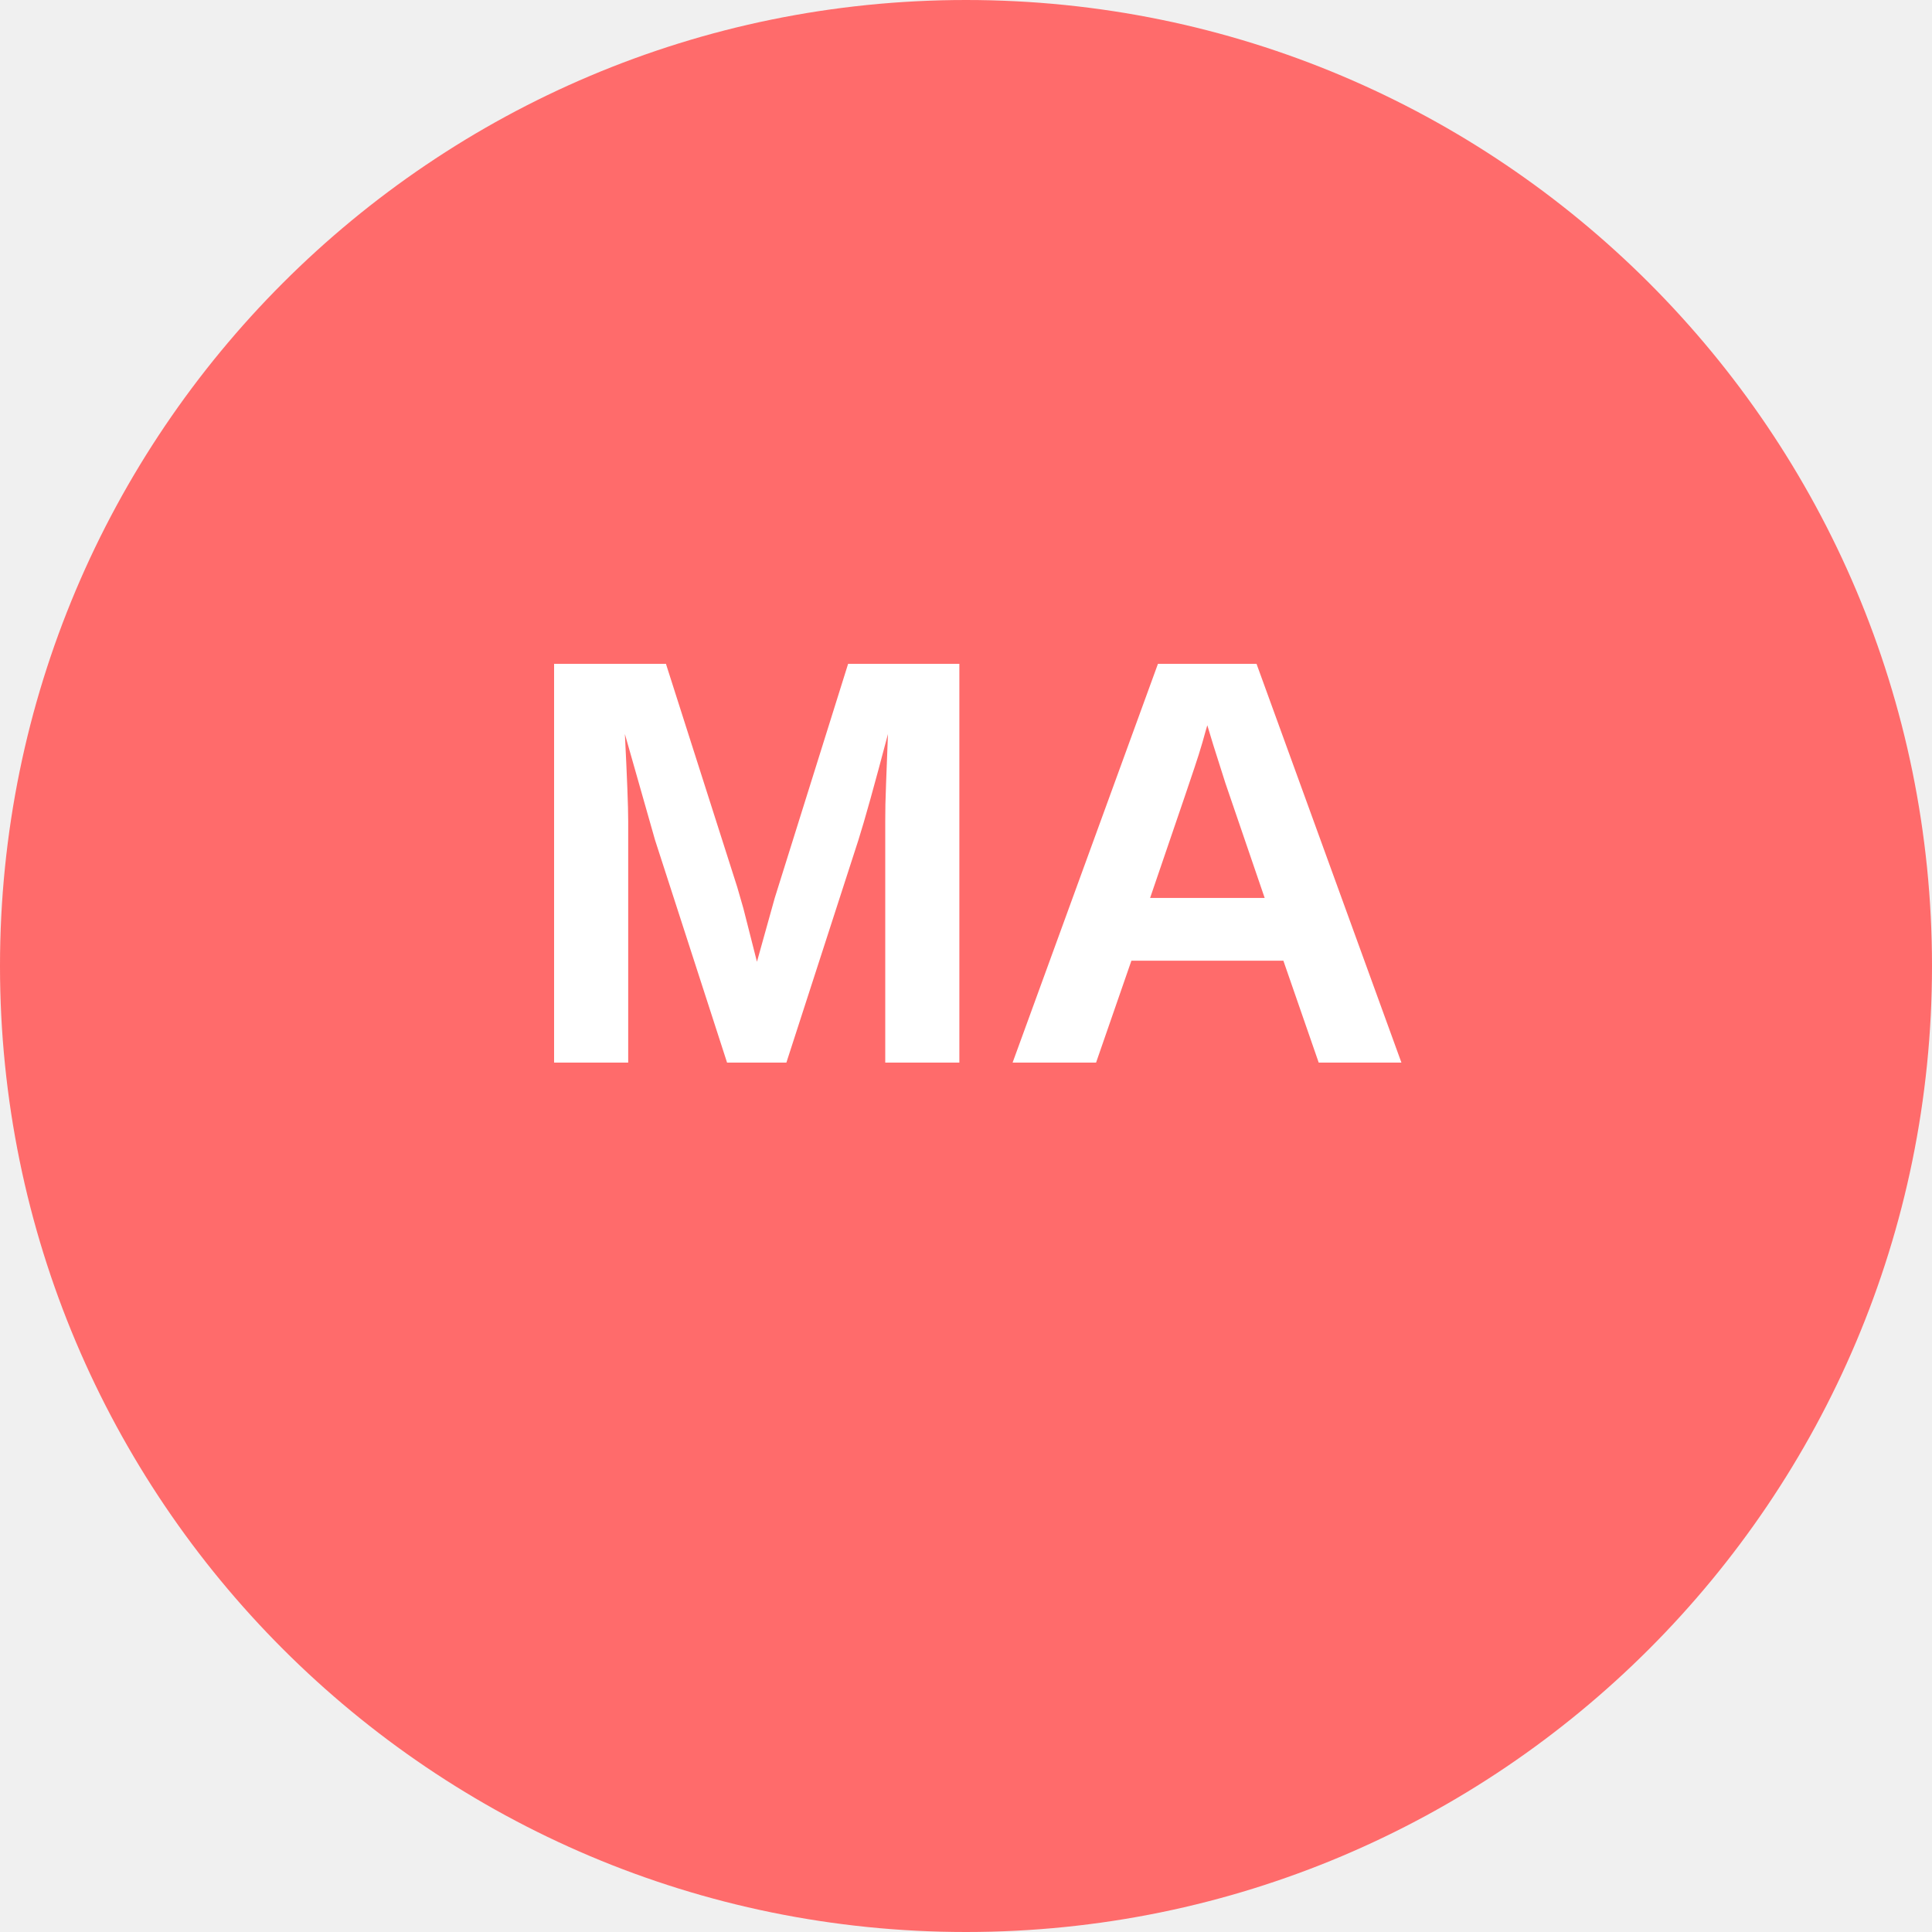
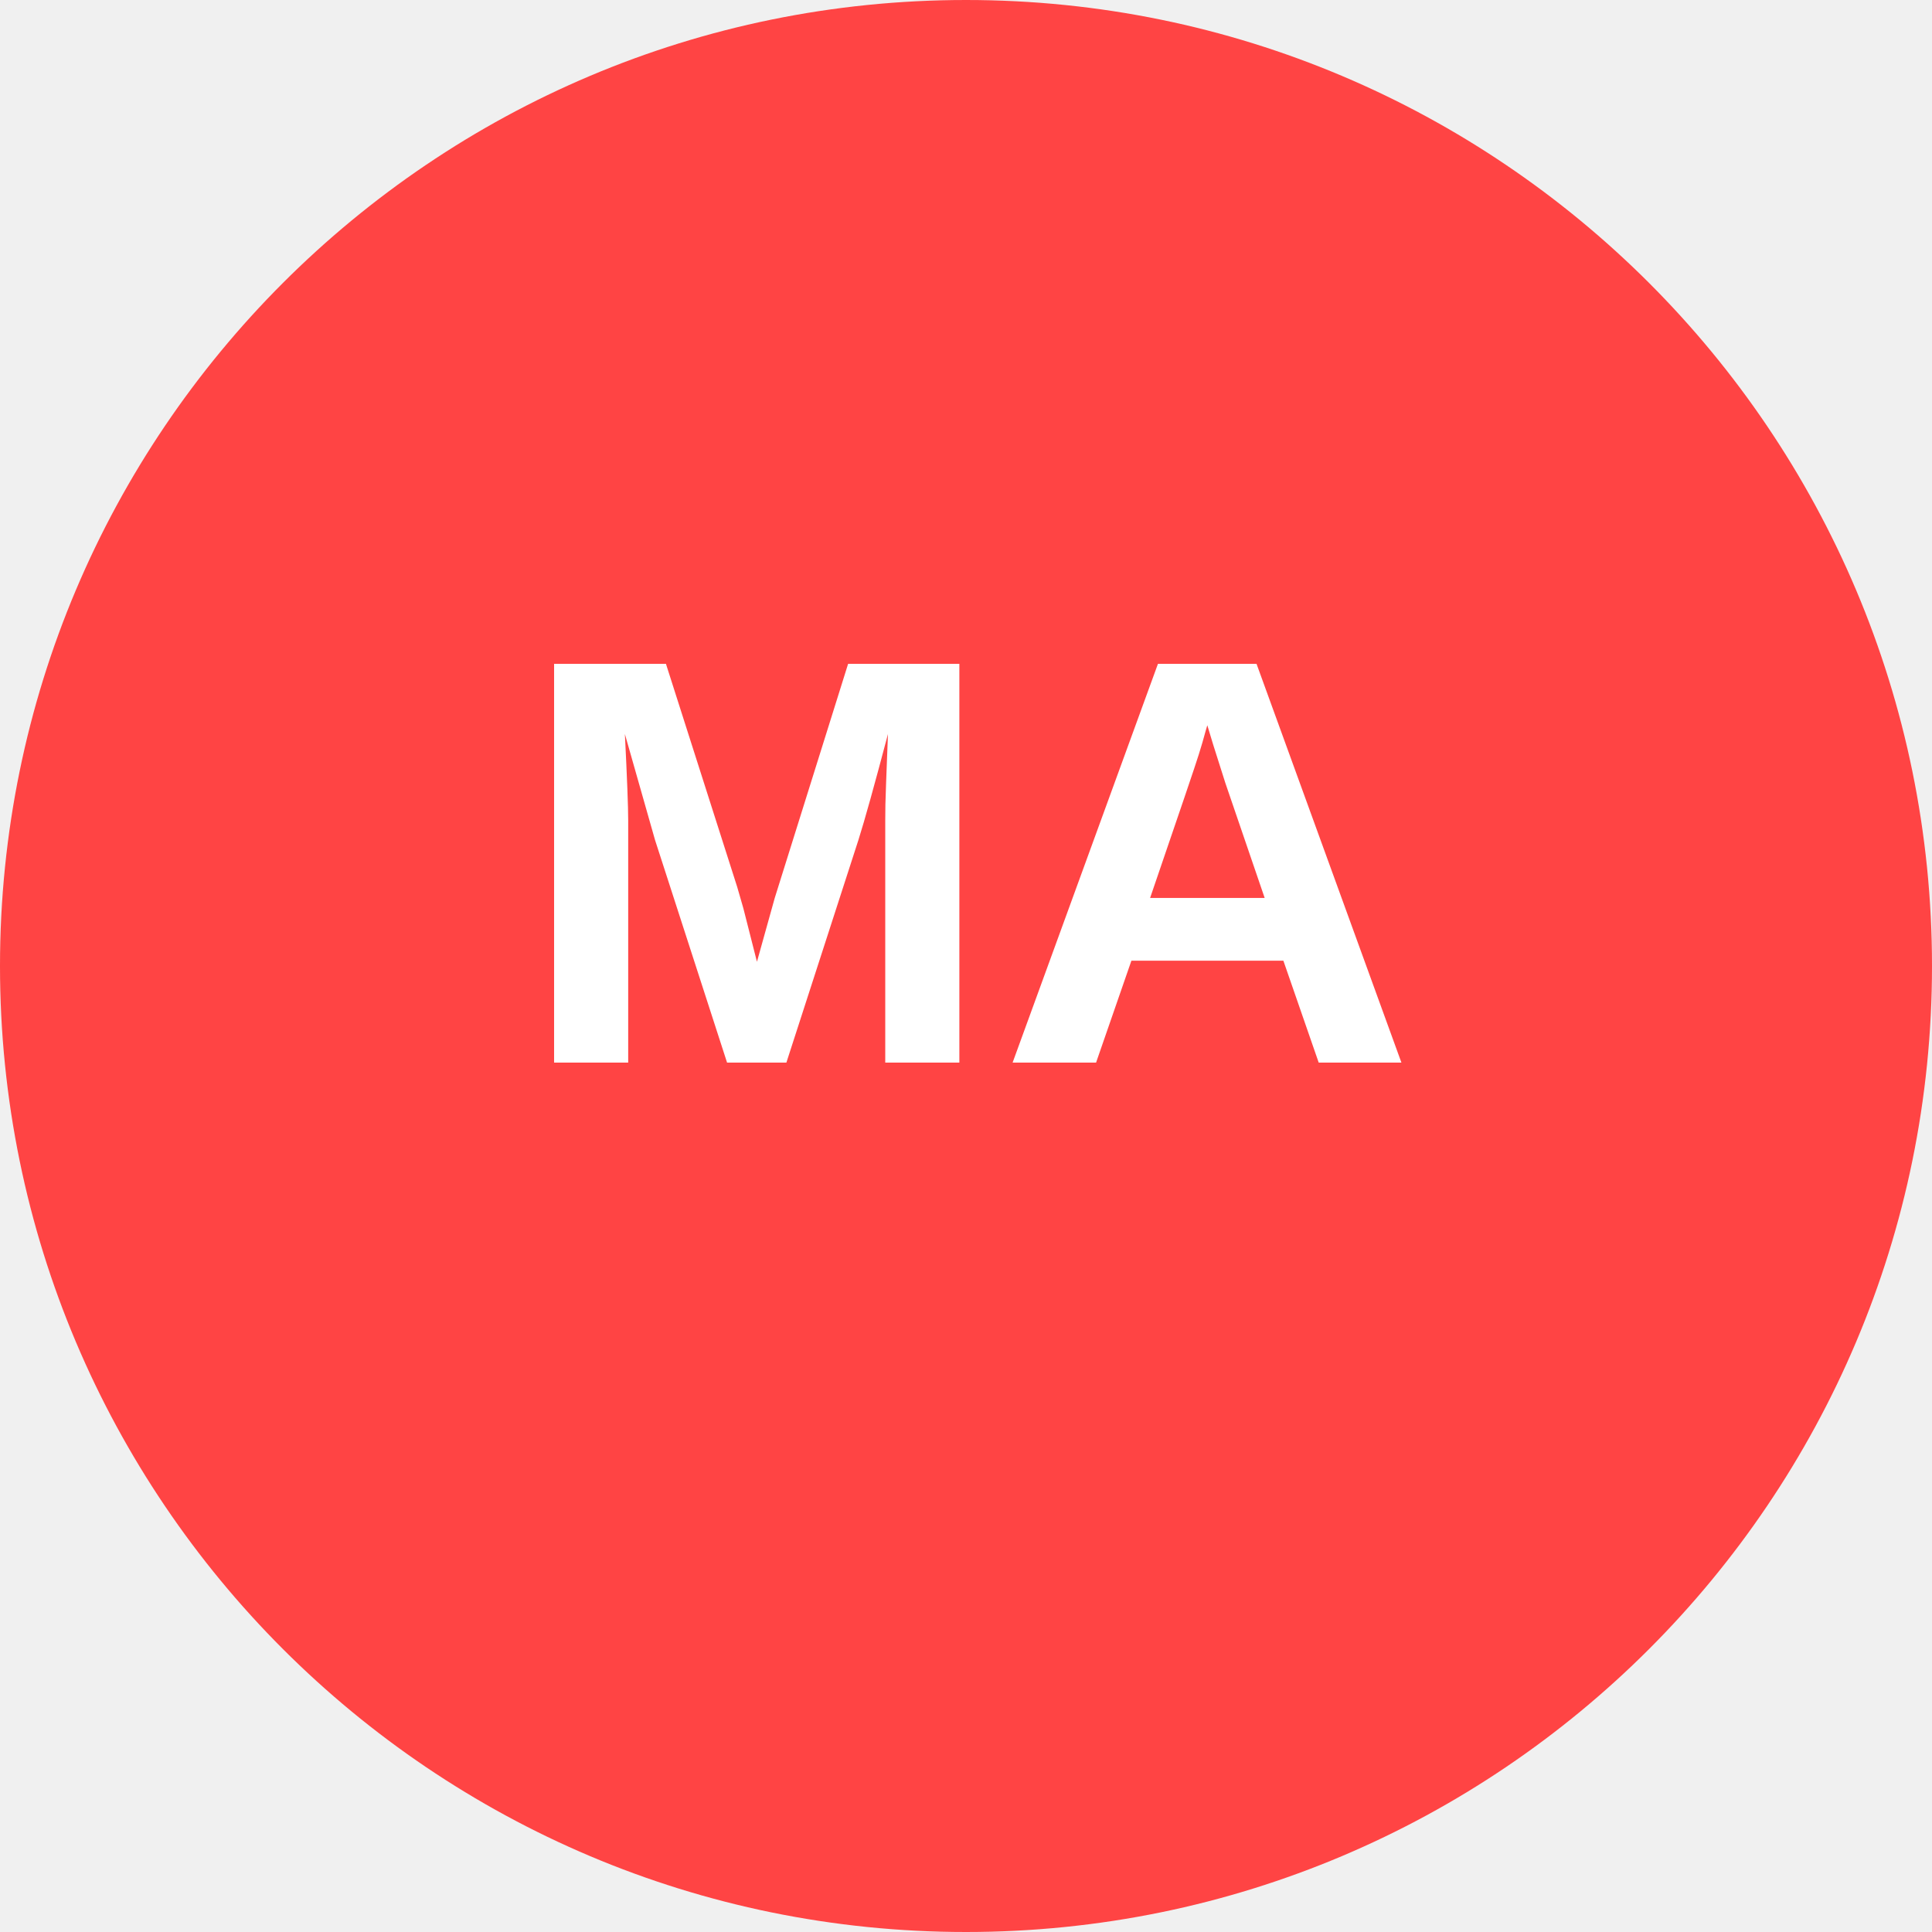
<svg xmlns="http://www.w3.org/2000/svg" width="200" height="200" viewBox="0 0 200 200" fill="none">
-   <rect width="200" height="200" fill="#ff6b6b" rx="100" />
+   <rect width="200" height="200" fill="#ff4444" rx="100" />
  <text x="100" y="110" text-anchor="middle" fill="white" font-size="60" font-family="Arial, sans-serif" font-weight="bold">MA</text>
</svg>
